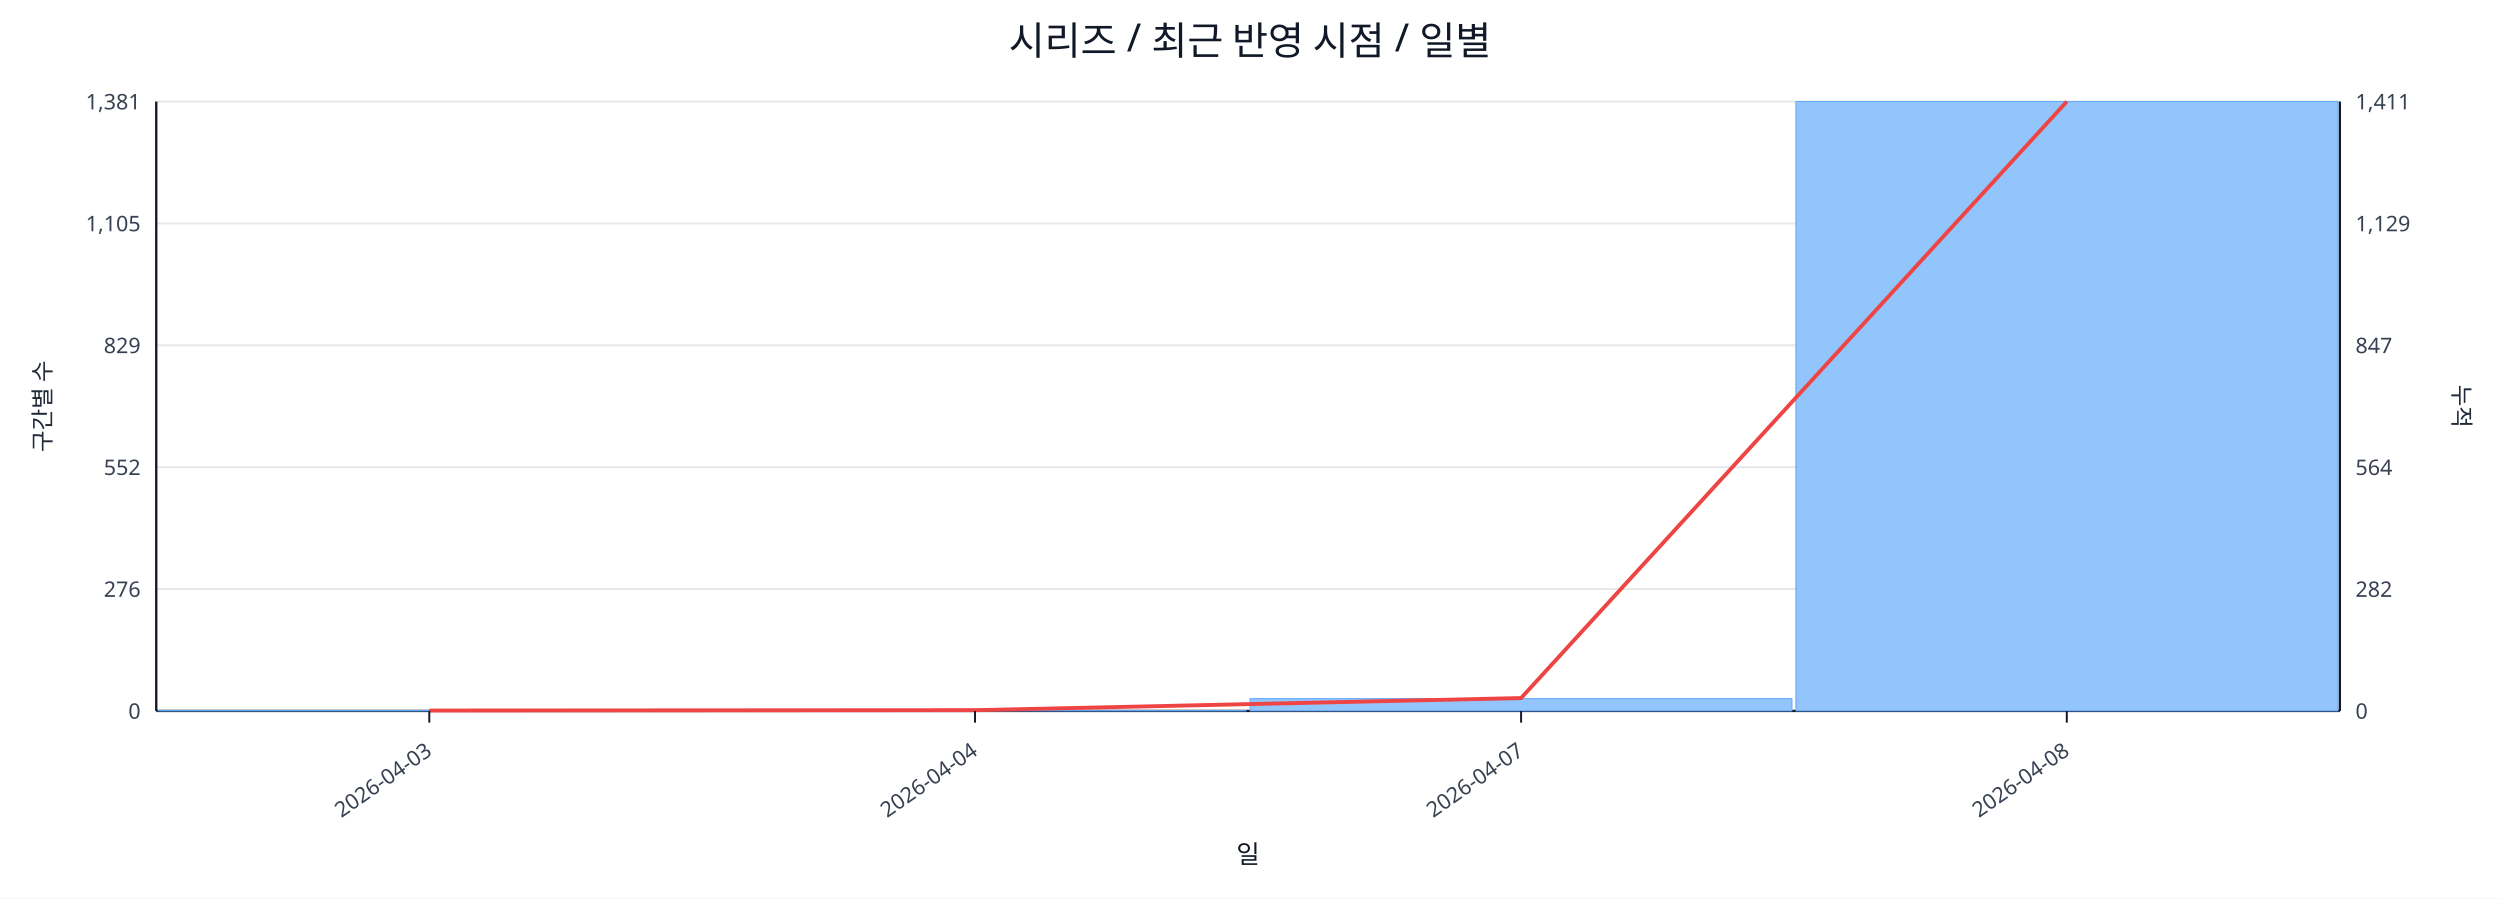
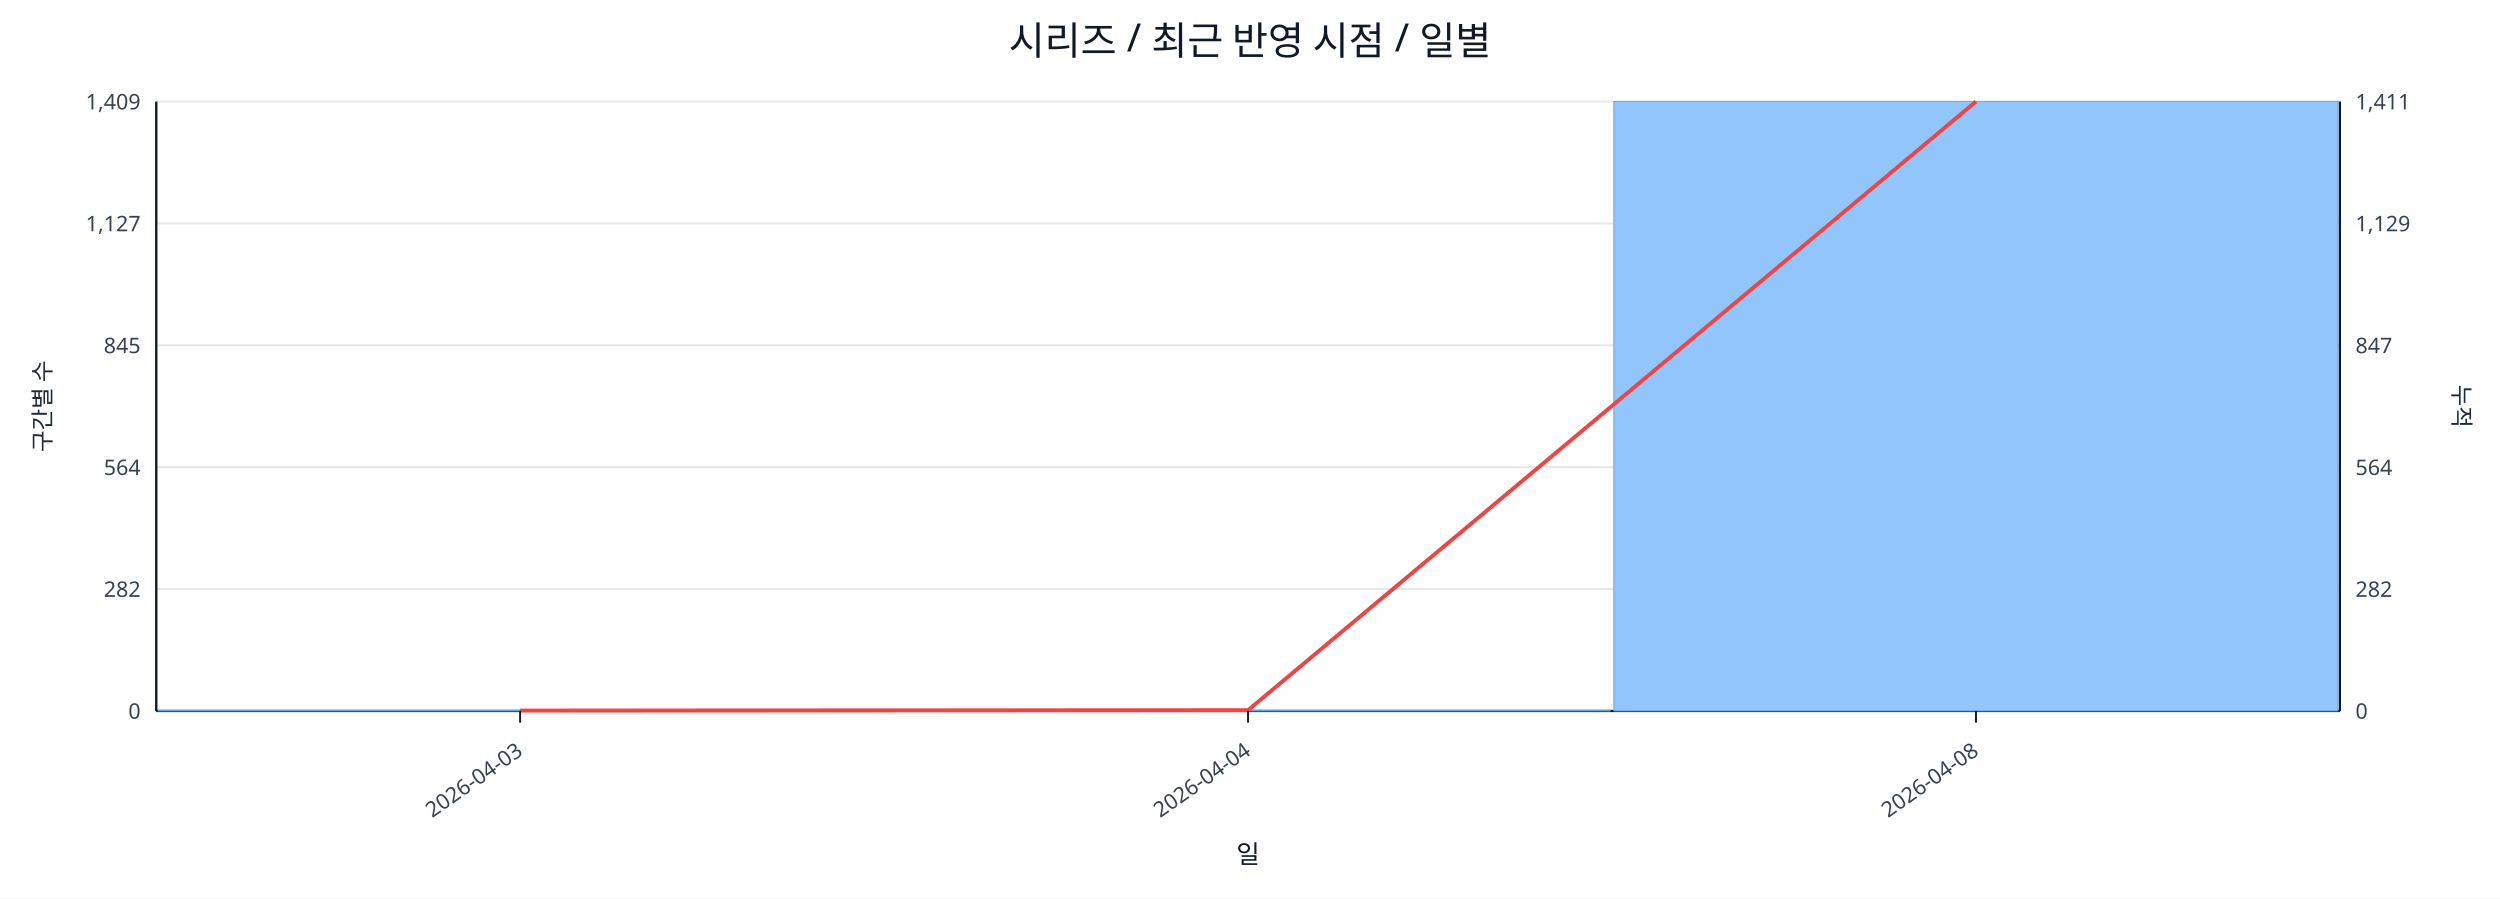
<svg xmlns="http://www.w3.org/2000/svg" width="1280" height="460" viewBox="0 0 1280 460">
  <rect x="0" y="0" width="100%" height="100%" fill="#ffffff" />
  <text x="640.0" y="28" font-size="20" text-anchor="middle" font-family="sans-serif" fill="#111827">시리즈 / 최근 반영 시점 / 일별</text>
  <line x1="80.0" y1="52.0" x2="1198.0" y2="52.0" stroke="#e5e7eb" stroke-width="1" />
-   <text x="72.0" y="56.0" font-size="11" text-anchor="end" font-family="sans-serif" fill="#374151">1,381</text>
+   <text x="72.0" y="56.0" font-size="11" text-anchor="end" font-family="sans-serif" fill="#374151">1,409</text>
  <text x="1206.0" y="56.0" font-size="11" text-anchor="start" font-family="sans-serif" fill="#374151">1,411</text>
  <line x1="80.0" y1="114.4" x2="1198.0" y2="114.4" stroke="#e5e7eb" stroke-width="1" />
-   <text x="72.0" y="118.4" font-size="11" text-anchor="end" font-family="sans-serif" fill="#374151">1,105</text>
+   <text x="72.0" y="118.4" font-size="11" text-anchor="end" font-family="sans-serif" fill="#374151">1,127</text>
  <text x="1206.0" y="118.4" font-size="11" text-anchor="start" font-family="sans-serif" fill="#374151">1,129</text>
  <line x1="80.0" y1="176.8" x2="1198.0" y2="176.8" stroke="#e5e7eb" stroke-width="1" />
-   <text x="72.0" y="180.8" font-size="11" text-anchor="end" font-family="sans-serif" fill="#374151">829</text>
+   <text x="72.0" y="180.8" font-size="11" text-anchor="end" font-family="sans-serif" fill="#374151">845</text>
  <text x="1206.0" y="180.8" font-size="11" text-anchor="start" font-family="sans-serif" fill="#374151">847</text>
  <line x1="80.0" y1="239.2" x2="1198.0" y2="239.2" stroke="#e5e7eb" stroke-width="1" />
-   <text x="72.0" y="243.2" font-size="11" text-anchor="end" font-family="sans-serif" fill="#374151">552</text>
+   <text x="72.0" y="243.2" font-size="11" text-anchor="end" font-family="sans-serif" fill="#374151">564</text>
  <text x="1206.0" y="243.2" font-size="11" text-anchor="start" font-family="sans-serif" fill="#374151">564</text>
  <line x1="80.0" y1="301.6" x2="1198.0" y2="301.6" stroke="#e5e7eb" stroke-width="1" />
-   <text x="72.0" y="305.6" font-size="11" text-anchor="end" font-family="sans-serif" fill="#374151">276</text>
+   <text x="72.0" y="305.6" font-size="11" text-anchor="end" font-family="sans-serif" fill="#374151">282</text>
  <text x="1206.0" y="305.6" font-size="11" text-anchor="start" font-family="sans-serif" fill="#374151">282</text>
  <line x1="80.0" y1="364.0" x2="1198.0" y2="364.0" stroke="#e5e7eb" stroke-width="1" />
  <text x="72.0" y="368.0" font-size="11" text-anchor="end" font-family="sans-serif" fill="#374151">0</text>
  <text x="1206.0" y="368.0" font-size="11" text-anchor="start" font-family="sans-serif" fill="#374151">0</text>
  <line x1="80.0" y1="364.0" x2="1198.0" y2="364.0" stroke="#111827" stroke-width="1.2" />
  <line x1="80.0" y1="52.0" x2="80.0" y2="364.0" stroke="#111827" stroke-width="1.2" />
  <line x1="1198.0" y1="52.0" x2="1198.0" y2="364.0" stroke="#111827" stroke-width="1.2" />
-   <rect x="81.0" y="363.8" width="277.5" height="0.2" fill="#93c5fd" stroke="#60a5fa" stroke-width="0.5" />
-   <rect x="360.5" y="363.8" width="277.5" height="0.2" fill="#93c5fd" stroke="#60a5fa" stroke-width="0.5" />
-   <rect x="640.0" y="357.7" width="277.5" height="6.3" fill="#93c5fd" stroke="#60a5fa" stroke-width="0.5" />
-   <rect x="919.5" y="52.0" width="277.5" height="312.0" fill="#93c5fd" stroke="#60a5fa" stroke-width="0.5" />
-   <polyline fill="none" stroke="#ef4444" stroke-width="2" points="219.8,363.8 499.2,363.6 778.8,357.4 1058.2,52.0" />
-   <line x1="219.8" y1="364.0" x2="219.8" y2="370.0" stroke="#111827" stroke-width="1" />
-   <text x="221.8" y="386.0" font-size="11" text-anchor="end" transform="rotate(-35 221.8 386.0)" font-family="sans-serif" fill="#374151">2026-04-03</text>
-   <line x1="499.2" y1="364.0" x2="499.2" y2="370.0" stroke="#111827" stroke-width="1" />
-   <text x="501.2" y="386.0" font-size="11" text-anchor="end" transform="rotate(-35 501.2 386.0)" font-family="sans-serif" fill="#374151">2026-04-04</text>
-   <line x1="778.8" y1="364.0" x2="778.8" y2="370.0" stroke="#111827" stroke-width="1" />
-   <text x="780.8" y="386.0" font-size="11" text-anchor="end" transform="rotate(-35 780.8 386.0)" font-family="sans-serif" fill="#374151">2026-04-07</text>
-   <line x1="1058.2" y1="364.0" x2="1058.2" y2="370.0" stroke="#111827" stroke-width="1" />
-   <text x="1060.2" y="386.0" font-size="11" text-anchor="end" transform="rotate(-35 1060.2 386.0)" font-family="sans-serif" fill="#374151">2026-04-08</text>
+   <rect x="81.0" y="363.8" width="370.7" height="0.2" fill="#93c5fd" stroke="#60a5fa" stroke-width="0.5" />
+   <rect x="453.7" y="363.8" width="370.7" height="0.2" fill="#93c5fd" stroke="#60a5fa" stroke-width="0.5" />
+   <rect x="826.3" y="52.0" width="370.7" height="312.0" fill="#93c5fd" stroke="#60a5fa" stroke-width="0.5" />
+   <polyline fill="none" stroke="#ef4444" stroke-width="2" points="266.3,363.8 639.0,363.6 1011.7,52.0" />
+   <line x1="266.3" y1="364.0" x2="266.3" y2="370.0" stroke="#111827" stroke-width="1" />
+   <text x="268.3" y="386.0" font-size="11" text-anchor="end" transform="rotate(-35 268.3 386.0)" font-family="sans-serif" fill="#374151">2026-04-03</text>
+   <line x1="639.0" y1="364.0" x2="639.0" y2="370.0" stroke="#111827" stroke-width="1" />
+   <text x="641.0" y="386.0" font-size="11" text-anchor="end" transform="rotate(-35 641.0 386.0)" font-family="sans-serif" fill="#374151">2026-04-04</text>
+   <line x1="1011.7" y1="364.0" x2="1011.7" y2="370.0" stroke="#111827" stroke-width="1" />
+   <text x="1013.7" y="386.0" font-size="11" text-anchor="end" transform="rotate(-35 1013.7 386.0)" font-family="sans-serif" fill="#374151">2026-04-08</text>
  <text x="26" y="208.0" font-size="12" transform="rotate(-90 26 208.0)" text-anchor="middle" font-family="sans-serif" fill="#1f2937">구간별 수</text>
  <text x="1256.0" y="208.0" font-size="12" transform="rotate(90 1256.0 208.0)" text-anchor="middle" font-family="sans-serif" fill="#1f2937">누적</text>
  <text x="639.0" y="442.0" font-size="13" text-anchor="middle" font-family="sans-serif" fill="#111827">일</text>
</svg>
